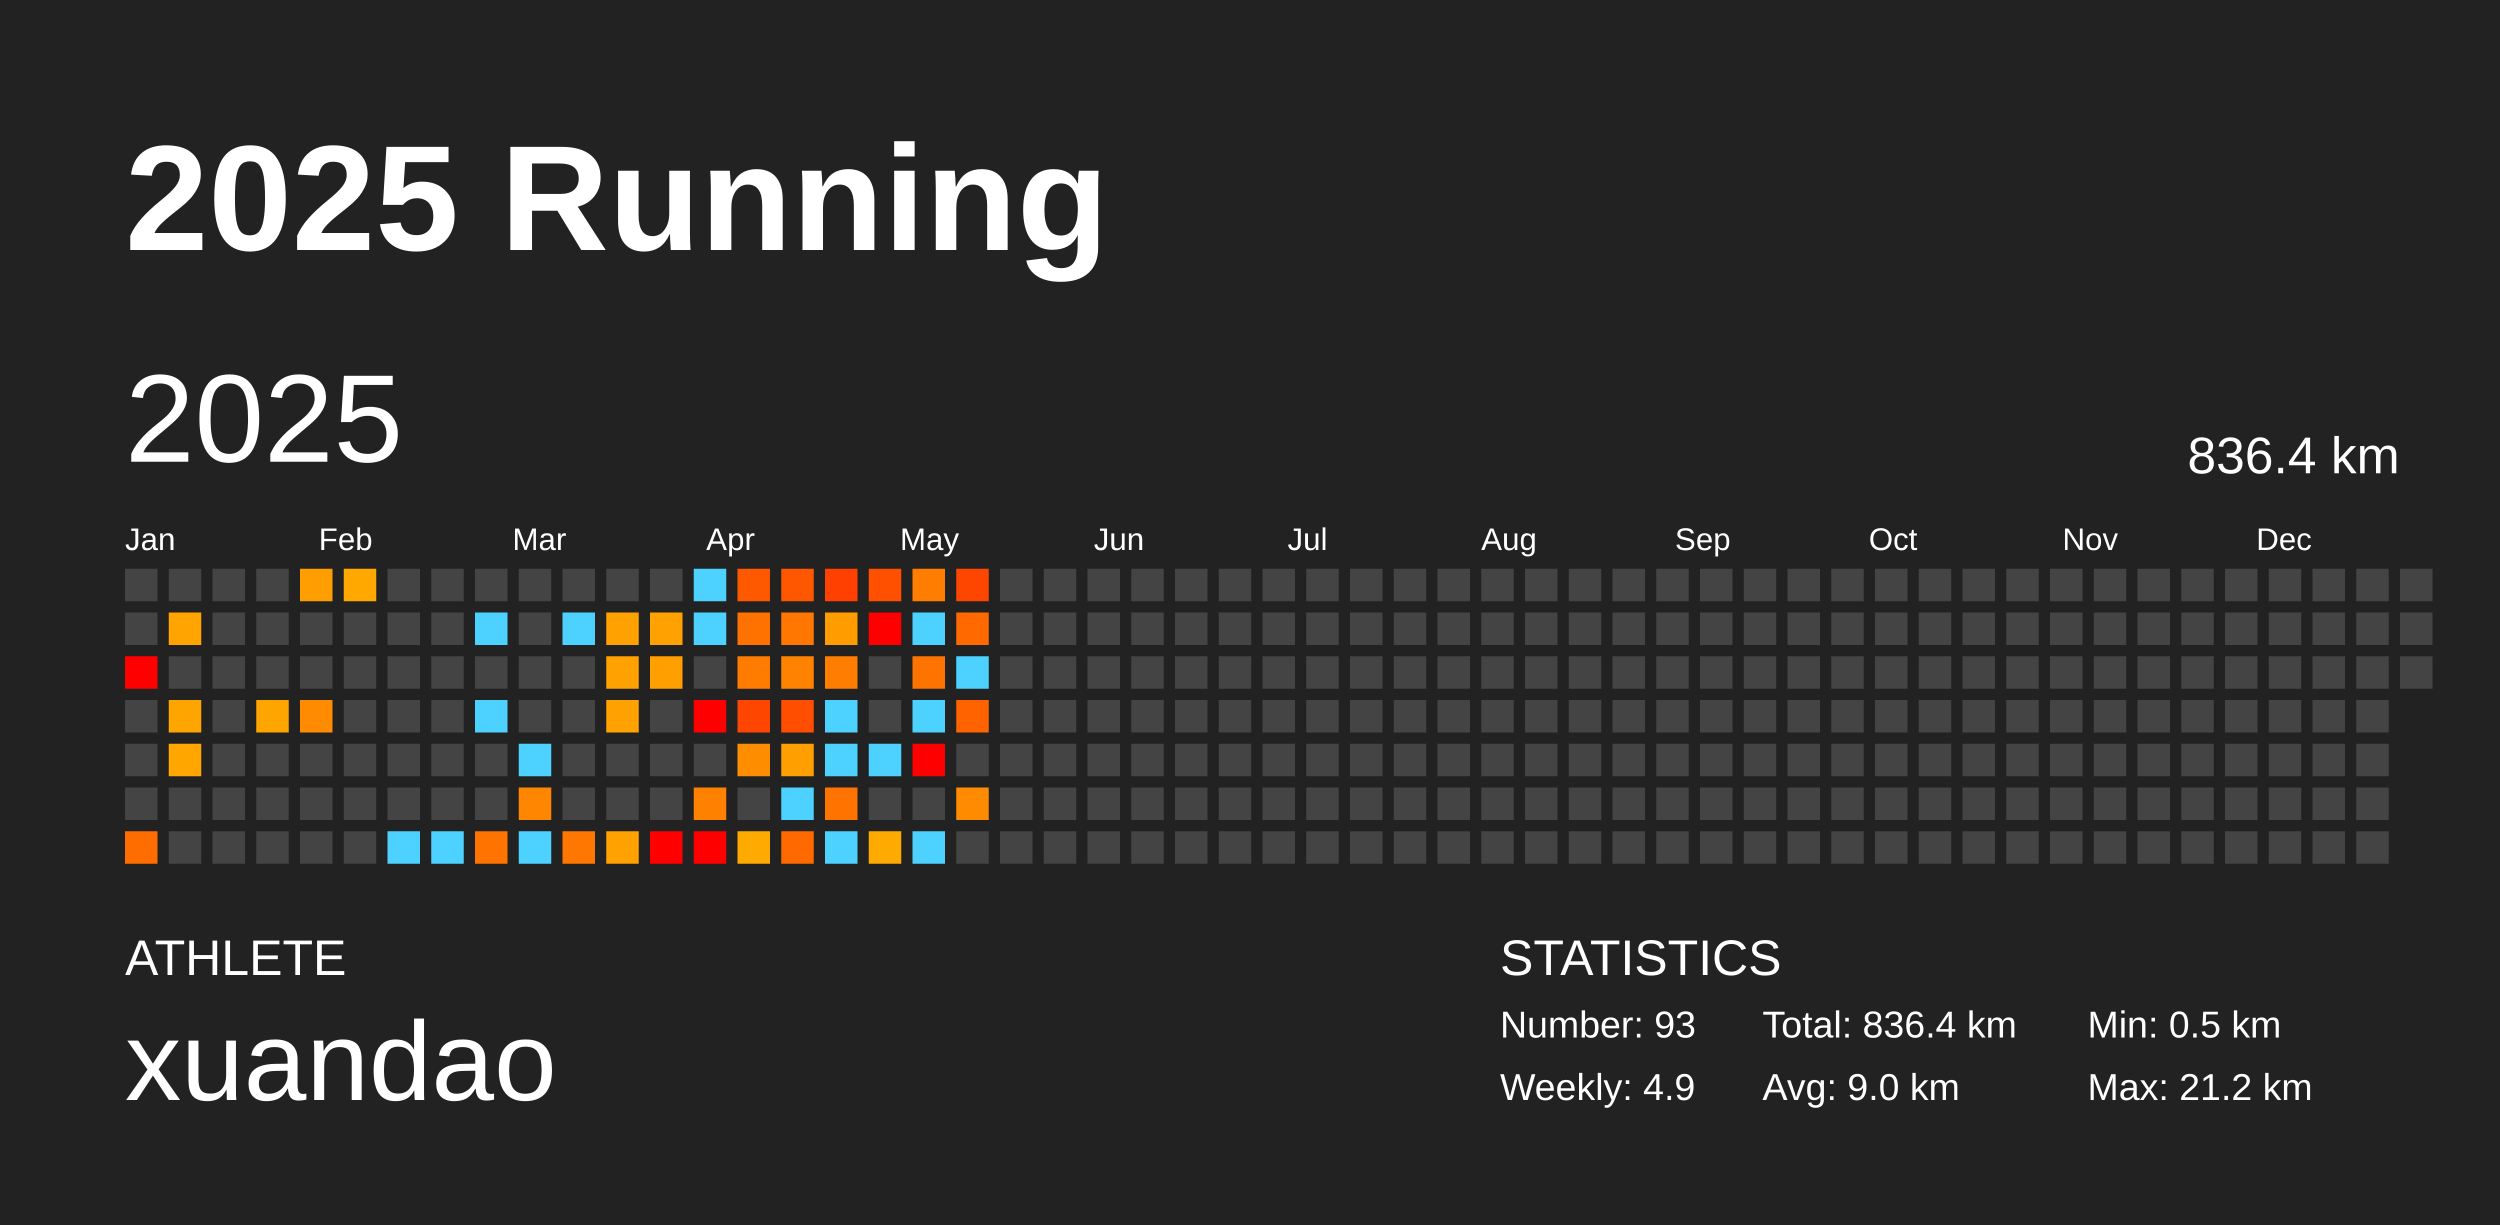
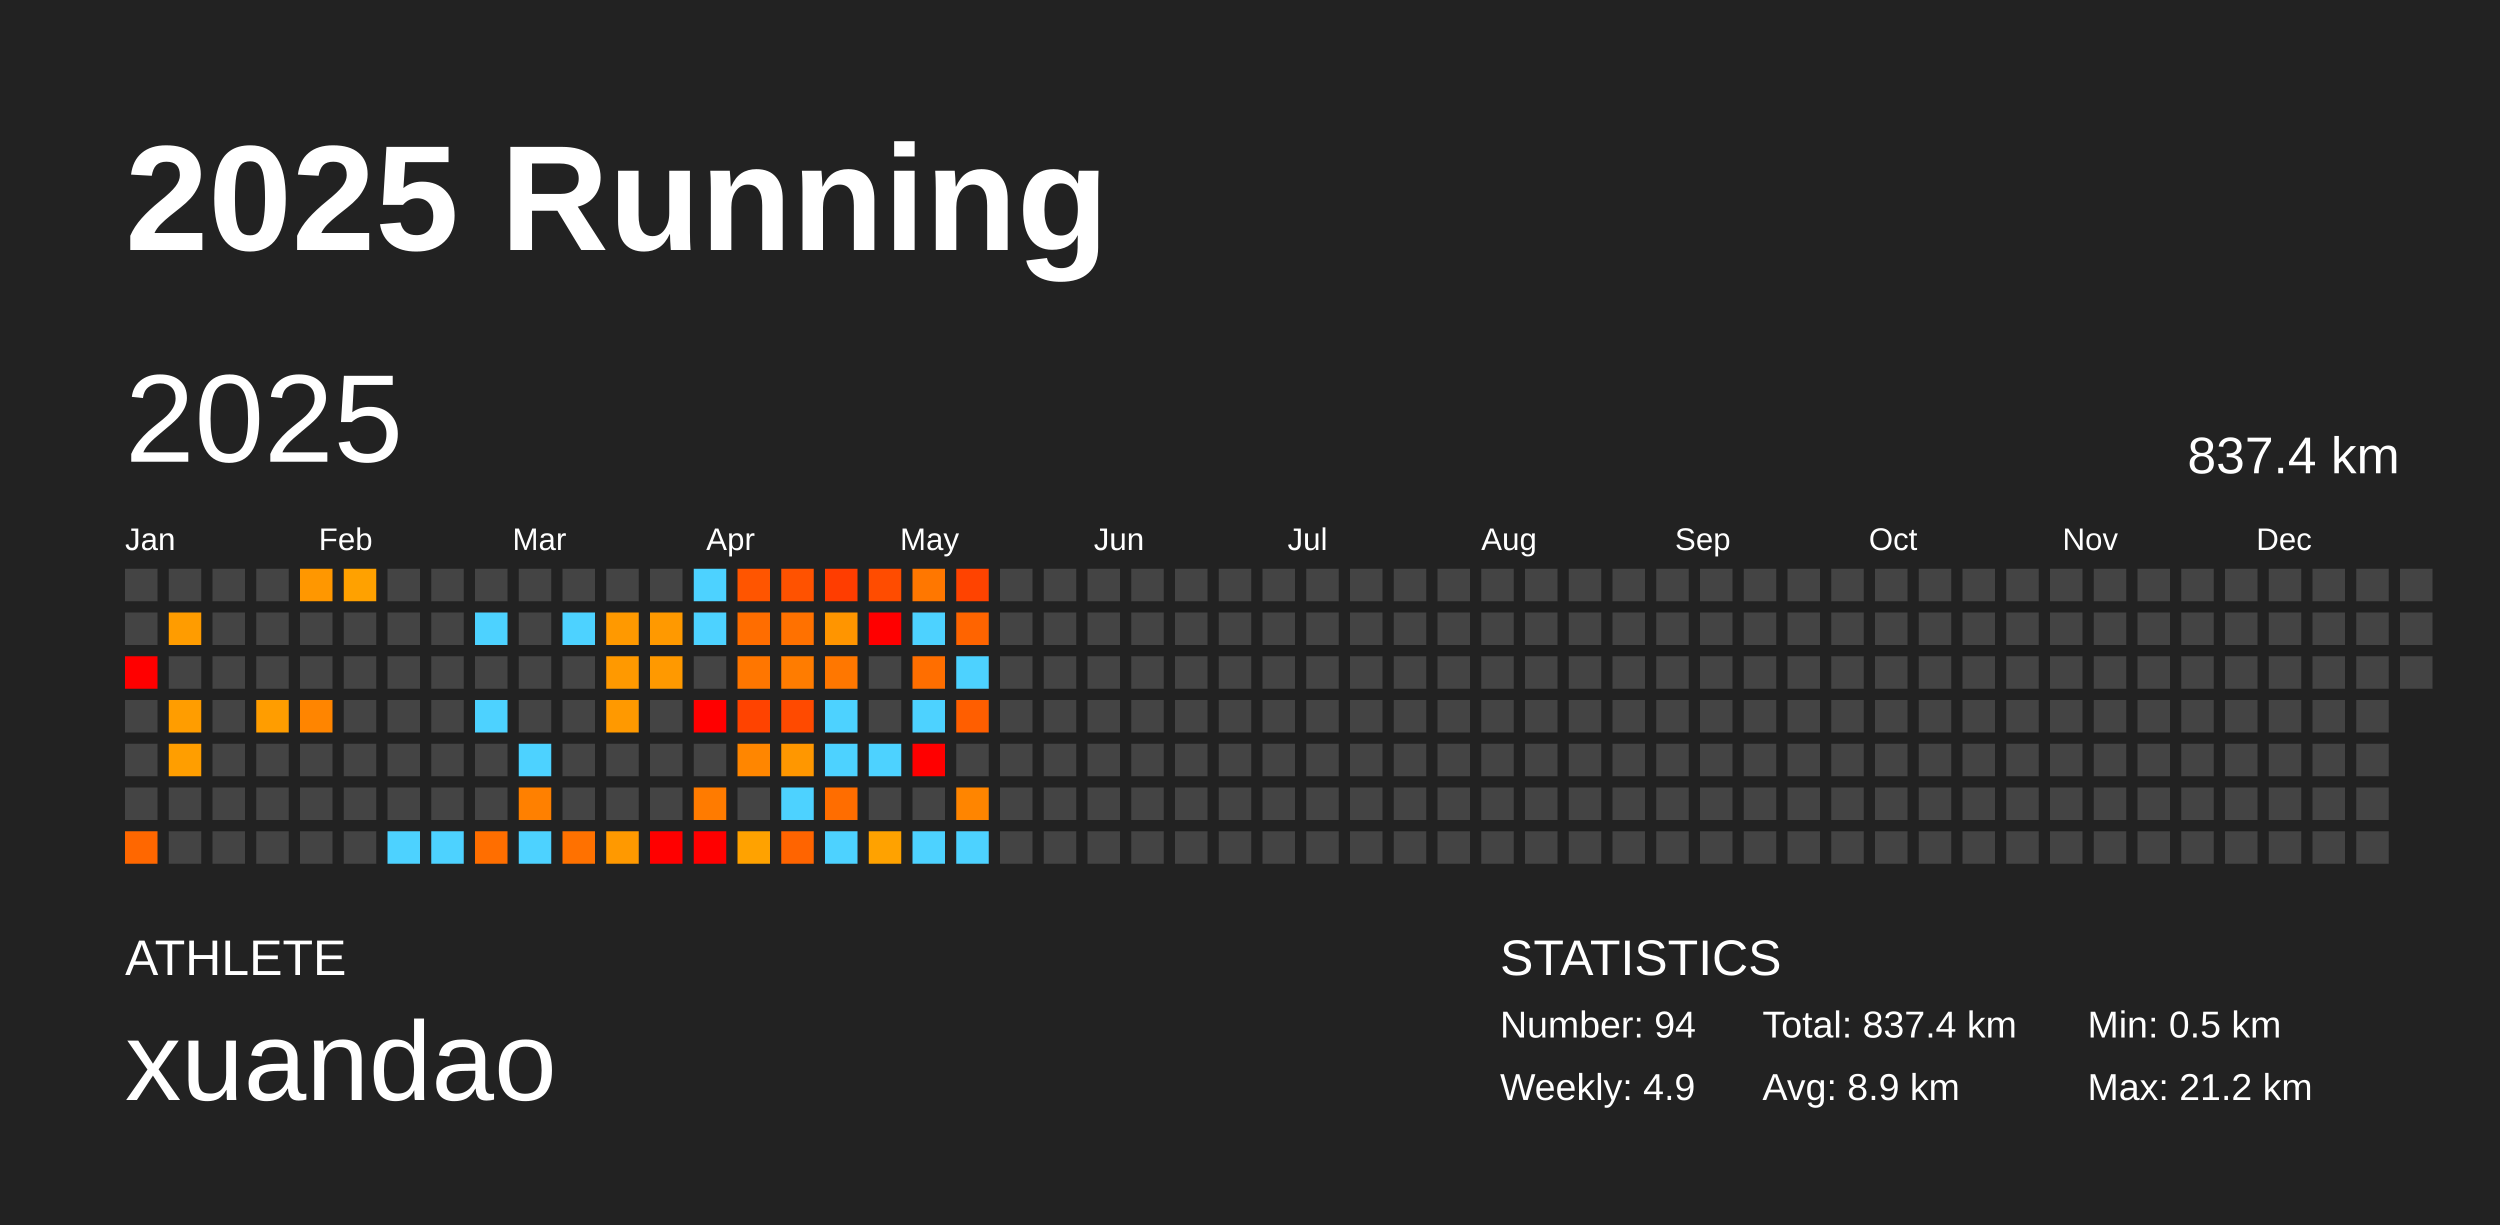
<svg xmlns="http://www.w3.org/2000/svg" baseProfile="full" height="98mm" version="1.1" viewBox="0,0,200,98" width="200mm">
  <defs />
  <rect fill="#222222" height="98" width="200" x="0" y="0" />
  <text fill="#FFFFFF" style="font-size:12px; font-family:Arial; font-weight:bold;" x="10" y="20">2025 Running</text>
  <text fill="#FFFFFF" style="font-size:4px; font-family:Arial" x="10" y="78">ATHLETE</text>
  <text fill="#FFFFFF" style="font-size:9px; font-family:Arial" x="10" y="88">xuandao</text>
  <text fill="#FFFFFF" style="font-size:4px; font-family:Arial" x="120" y="78">STATISTICS</text>
-   <text fill="#FFFFFF" style="font-size:3px; font-family:Arial" x="120" y="83">Number: 93</text>
+   <text fill="#FFFFFF" style="font-size:3px; font-family:Arial" x="120" y="83">Number: 94</text>
  <text fill="#FFFFFF" style="font-size:3px; font-family:Arial" x="120" y="88">Weekly: 4.9</text>
-   <text fill="#FFFFFF" style="font-size:3px; font-family:Arial" x="141" y="83">Total: 836.4 km</text>
-   <text fill="#FFFFFF" style="font-size:3px; font-family:Arial" x="141" y="88">Avg: 9.0 km</text>
+   <text fill="#FFFFFF" style="font-size:3px; font-family:Arial" x="141" y="83">Total: 837.4 km</text>
+   <text fill="#FFFFFF" style="font-size:3px; font-family:Arial" x="141" y="88">Avg: 8.9 km</text>
  <text fill="#FFFFFF" style="font-size:3px; font-family:Arial" x="167" y="83">Min: 0.5 km</text>
  <text fill="#FFFFFF" style="font-size:3px; font-family:Arial" x="167" y="88">Max: 21.2 km</text>
  <text dominant-baseline="hanging" fill="#FFFFFF" style="font-size:10.0px; font-family:Arial;" x="10" y="30">2025</text>
-   <text dominant-baseline="hanging" fill="#FFFFFF" style="font-size:4.125px; font-family:Arial;" x="175" y="35">836.4 km</text>
+   <text dominant-baseline="hanging" fill="#FFFFFF" style="font-size:4.125px; font-family:Arial;" x="175" y="35">837.4 km</text>
  <text fill="#FFFFFF" style="font-size:2.5px; font-family:Arial" x="10.0" y="44">Jan</text>
  <text fill="#FFFFFF" style="font-size:2.5px; font-family:Arial" x="25.5" y="44">Feb</text>
  <text fill="#FFFFFF" style="font-size:2.5px; font-family:Arial" x="41.0" y="44">Mar</text>
  <text fill="#FFFFFF" style="font-size:2.5px; font-family:Arial" x="56.5" y="44">Apr</text>
  <text fill="#FFFFFF" style="font-size:2.5px; font-family:Arial" x="72.0" y="44">May</text>
  <text fill="#FFFFFF" style="font-size:2.5px; font-family:Arial" x="87.5" y="44">Jun</text>
  <text fill="#FFFFFF" style="font-size:2.5px; font-family:Arial" x="103.0" y="44">Jul</text>
  <text fill="#FFFFFF" style="font-size:2.5px; font-family:Arial" x="118.5" y="44">Aug</text>
  <text fill="#FFFFFF" style="font-size:2.5px; font-family:Arial" x="134.0" y="44">Sep</text>
  <text fill="#FFFFFF" style="font-size:2.5px; font-family:Arial" x="149.5" y="44">Oct</text>
  <text fill="#FFFFFF" style="font-size:2.5px; font-family:Arial" x="165.0" y="44">Nov</text>
  <text fill="#FFFFFF" style="font-size:2.5px; font-family:Arial" x="180.5" y="44">Dec</text>
  <rect fill="#444444" height="2.6" width="2.6" x="10.0" y="45.5" />
  <rect fill="#444444" height="2.6" width="2.6" x="10.0" y="49.0" />
  <rect fill="red" height="2.6" width="2.6" x="10.0" y="52.5" />
  <rect fill="#444444" height="2.6" width="2.6" x="10.0" y="56.0" />
  <rect fill="#444444" height="2.6" width="2.6" x="10.0" y="59.5" />
  <rect fill="#444444" height="2.6" width="2.6" x="10.0" y="63.0" />
-   <rect fill="#ff6d00" height="2.6" width="2.6" x="10.0" y="66.5" />
+   <rect fill="#ff6700" height="2.6" width="2.6" x="10.0" y="66.5" />
  <rect fill="#444444" height="2.6" width="2.6" x="13.5" y="45.5" />
-   <rect fill="#ffa400" height="2.6" width="2.6" x="13.5" y="49.0" />
+   <rect fill="#ff9c00" height="2.6" width="2.6" x="13.5" y="49.0" />
  <rect fill="#444444" height="2.6" width="2.6" x="13.5" y="52.5" />
-   <rect fill="#ffa500" height="2.6" width="2.6" x="13.5" y="56.0" />
-   <rect fill="#ffa600" height="2.6" width="2.6" x="13.5" y="59.5" />
+   <rect fill="#ff9d00" height="2.6" width="2.6" x="13.5" y="56.0" />
+   <rect fill="#ff9e00" height="2.6" width="2.6" x="13.5" y="59.5" />
  <rect fill="#444444" height="2.6" width="2.6" x="13.5" y="63.0" />
  <rect fill="#444444" height="2.6" width="2.6" x="13.5" y="66.5" />
  <rect fill="#444444" height="2.6" width="2.6" x="17.0" y="45.5" />
  <rect fill="#444444" height="2.6" width="2.6" x="17.0" y="49.0" />
  <rect fill="#444444" height="2.6" width="2.6" x="17.0" y="52.5" />
  <rect fill="#444444" height="2.6" width="2.6" x="17.0" y="56.0" />
  <rect fill="#444444" height="2.6" width="2.6" x="17.0" y="59.5" />
  <rect fill="#444444" height="2.6" width="2.6" x="17.0" y="63.0" />
  <rect fill="#444444" height="2.6" width="2.6" x="17.0" y="66.5" />
  <rect fill="#444444" height="2.6" width="2.6" x="20.5" y="45.5" />
  <rect fill="#444444" height="2.6" width="2.6" x="20.5" y="49.0" />
  <rect fill="#444444" height="2.6" width="2.6" x="20.5" y="52.5" />
-   <rect fill="#ffa500" height="2.6" width="2.6" x="20.5" y="56.0" />
+   <rect fill="#ff9d00" height="2.6" width="2.6" x="20.5" y="56.0" />
  <rect fill="#444444" height="2.6" width="2.6" x="20.5" y="59.5" />
  <rect fill="#444444" height="2.6" width="2.6" x="20.5" y="63.0" />
  <rect fill="#444444" height="2.6" width="2.6" x="20.5" y="66.5" />
-   <rect fill="#ff9e00" height="2.6" width="2.6" x="24.0" y="45.5" />
+   <rect fill="#ff9700" height="2.6" width="2.6" x="24.0" y="45.5" />
  <rect fill="#444444" height="2.6" width="2.6" x="24.0" y="49.0" />
  <rect fill="#444444" height="2.6" width="2.6" x="24.0" y="52.5" />
-   <rect fill="#ff8c00" height="2.6" width="2.6" x="24.0" y="56.0" />
+   <rect fill="#ff8500" height="2.6" width="2.6" x="24.0" y="56.0" />
  <rect fill="#444444" height="2.6" width="2.6" x="24.0" y="59.5" />
  <rect fill="#444444" height="2.6" width="2.6" x="24.0" y="63.0" />
  <rect fill="#444444" height="2.6" width="2.6" x="24.0" y="66.5" />
-   <rect fill="#ffa900" height="2.6" width="2.6" x="27.5" y="45.5" />
+   <rect fill="#ffa100" height="2.6" width="2.6" x="27.5" y="45.5" />
  <rect fill="#444444" height="2.6" width="2.6" x="27.5" y="49.0" />
  <rect fill="#444444" height="2.6" width="2.6" x="27.5" y="52.5" />
  <rect fill="#444444" height="2.6" width="2.6" x="27.5" y="56.0" />
  <rect fill="#444444" height="2.6" width="2.6" x="27.5" y="59.5" />
  <rect fill="#444444" height="2.6" width="2.6" x="27.5" y="63.0" />
  <rect fill="#444444" height="2.6" width="2.6" x="27.5" y="66.5" />
  <rect fill="#444444" height="2.6" width="2.6" x="31.0" y="45.5" />
  <rect fill="#444444" height="2.6" width="2.6" x="31.0" y="49.0" />
  <rect fill="#444444" height="2.6" width="2.6" x="31.0" y="52.5" />
  <rect fill="#444444" height="2.6" width="2.6" x="31.0" y="56.0" />
  <rect fill="#444444" height="2.6" width="2.6" x="31.0" y="59.5" />
  <rect fill="#444444" height="2.6" width="2.6" x="31.0" y="63.0" />
  <rect fill="#4dd2ff" height="2.6" width="2.6" x="31.0" y="66.5" />
  <rect fill="#444444" height="2.6" width="2.6" x="34.5" y="45.5" />
  <rect fill="#444444" height="2.6" width="2.6" x="34.5" y="49.0" />
  <rect fill="#444444" height="2.6" width="2.6" x="34.5" y="52.5" />
  <rect fill="#444444" height="2.6" width="2.6" x="34.5" y="56.0" />
  <rect fill="#444444" height="2.6" width="2.6" x="34.5" y="59.5" />
  <rect fill="#444444" height="2.6" width="2.6" x="34.5" y="63.0" />
  <rect fill="#4dd2ff" height="2.6" width="2.6" x="34.5" y="66.5" />
  <rect fill="#444444" height="2.6" width="2.6" x="38.0" y="45.5" />
  <rect fill="#4dd2ff" height="2.6" width="2.6" x="38.0" y="49.0" />
  <rect fill="#444444" height="2.6" width="2.6" x="38.0" y="52.5" />
  <rect fill="#4dd2ff" height="2.6" width="2.6" x="38.0" y="56.0" />
  <rect fill="#444444" height="2.6" width="2.6" x="38.0" y="59.5" />
  <rect fill="#444444" height="2.6" width="2.6" x="38.0" y="63.0" />
-   <rect fill="#ff7400" height="2.6" width="2.6" x="38.0" y="66.5" />
+   <rect fill="#ff6e00" height="2.6" width="2.6" x="38.0" y="66.5" />
  <rect fill="#444444" height="2.6" width="2.6" x="41.5" y="45.5" />
  <rect fill="#444444" height="2.6" width="2.6" x="41.5" y="49.0" />
  <rect fill="#444444" height="2.6" width="2.6" x="41.5" y="52.5" />
  <rect fill="#444444" height="2.6" width="2.6" x="41.5" y="56.0" />
  <rect fill="#4dd2ff" height="2.6" width="2.6" x="41.5" y="59.5" />
-   <rect fill="#ff8600" height="2.6" width="2.6" x="41.5" y="63.0" />
+   <rect fill="#ff8000" height="2.6" width="2.6" x="41.5" y="63.0" />
  <rect fill="#4dd2ff" height="2.6" width="2.6" x="41.5" y="66.5" />
  <rect fill="#444444" height="2.6" width="2.6" x="45.0" y="45.5" />
  <rect fill="#4dd2ff" height="2.6" width="2.6" x="45.0" y="49.0" />
  <rect fill="#444444" height="2.6" width="2.6" x="45.0" y="52.5" />
  <rect fill="#444444" height="2.6" width="2.6" x="45.0" y="56.0" />
  <rect fill="#444444" height="2.6" width="2.6" x="45.0" y="59.5" />
  <rect fill="#444444" height="2.6" width="2.6" x="45.0" y="63.0" />
-   <rect fill="#ff7600" height="2.6" width="2.6" x="45.0" y="66.5" />
+   <rect fill="#ff7100" height="2.6" width="2.6" x="45.0" y="66.5" />
  <rect fill="#444444" height="2.6" width="2.6" x="48.5" y="45.5" />
-   <rect fill="#ffa100" height="2.6" width="2.6" x="48.5" y="49.0" />
-   <rect fill="#ffa100" height="2.6" width="2.6" x="48.5" y="52.5" />
-   <rect fill="#ffa100" height="2.6" width="2.6" x="48.5" y="56.0" />
+   <rect fill="#ff9900" height="2.6" width="2.6" x="48.5" y="49.0" />
+   <rect fill="#ff9900" height="2.6" width="2.6" x="48.5" y="52.5" />
+   <rect fill="#ff9900" height="2.6" width="2.6" x="48.5" y="56.0" />
  <rect fill="#444444" height="2.6" width="2.6" x="48.5" y="59.5" />
  <rect fill="#444444" height="2.6" width="2.6" x="48.5" y="63.0" />
-   <rect fill="#ffa100" height="2.6" width="2.6" x="48.5" y="66.5" />
+   <rect fill="#ff9900" height="2.6" width="2.6" x="48.5" y="66.5" />
  <rect fill="#444444" height="2.6" width="2.6" x="52.0" y="45.5" />
-   <rect fill="#ffa100" height="2.6" width="2.6" x="52.0" y="49.0" />
-   <rect fill="#ffa000" height="2.6" width="2.6" x="52.0" y="52.5" />
+   <rect fill="#ff9900" height="2.6" width="2.6" x="52.0" y="49.0" />
+   <rect fill="#ff9900" height="2.6" width="2.6" x="52.0" y="52.5" />
  <rect fill="#444444" height="2.6" width="2.6" x="52.0" y="56.0" />
  <rect fill="#444444" height="2.6" width="2.6" x="52.0" y="59.5" />
  <rect fill="#444444" height="2.6" width="2.6" x="52.0" y="63.0" />
  <rect fill="red" height="2.6" width="2.6" x="52.0" y="66.5" />
  <rect fill="#4dd2ff" height="2.6" width="2.6" x="55.5" y="45.5" />
  <rect fill="#4dd2ff" height="2.6" width="2.6" x="55.5" y="49.0" />
  <rect fill="#444444" height="2.6" width="2.6" x="55.5" y="52.5" />
  <rect fill="red" height="2.6" width="2.6" x="55.5" y="56.0" />
  <rect fill="#444444" height="2.6" width="2.6" x="55.5" y="59.5" />
-   <rect fill="#ff8100" height="2.6" width="2.6" x="55.5" y="63.0" />
+   <rect fill="#ff7b00" height="2.6" width="2.6" x="55.5" y="63.0" />
  <rect fill="red" height="2.6" width="2.6" x="55.5" y="66.5" />
-   <rect fill="#ff5900" height="2.6" width="2.6" x="59.0" y="45.5" />
-   <rect fill="#ff7200" height="2.6" width="2.6" x="59.0" y="49.0" />
-   <rect fill="#ff7c00" height="2.6" width="2.6" x="59.0" y="52.5" />
-   <rect fill="#ff4600" height="2.6" width="2.6" x="59.0" y="56.0" />
-   <rect fill="#ff8d00" height="2.6" width="2.6" x="59.0" y="59.5" />
+   <rect fill="#ff5500" height="2.6" width="2.6" x="59.0" y="45.5" />
+   <rect fill="#ff6d00" height="2.6" width="2.6" x="59.0" y="49.0" />
+   <rect fill="#ff7600" height="2.6" width="2.6" x="59.0" y="52.5" />
+   <rect fill="#ff4300" height="2.6" width="2.6" x="59.0" y="56.0" />
+   <rect fill="#ff8600" height="2.6" width="2.6" x="59.0" y="59.5" />
  <rect fill="#444444" height="2.6" width="2.6" x="59.0" y="63.0" />
-   <rect fill="#ffaa00" height="2.6" width="2.6" x="59.0" y="66.5" />
-   <rect fill="#ff5600" height="2.6" width="2.6" x="62.5" y="45.5" />
-   <rect fill="#ff7700" height="2.6" width="2.6" x="62.5" y="49.0" />
-   <rect fill="#ff8300" height="2.6" width="2.6" x="62.5" y="52.5" />
-   <rect fill="#ff4e00" height="2.6" width="2.6" x="62.5" y="56.0" />
-   <rect fill="#ff9f00" height="2.6" width="2.6" x="62.5" y="59.5" />
+   <rect fill="#ffa200" height="2.6" width="2.6" x="59.0" y="66.5" />
+   <rect fill="#ff5200" height="2.6" width="2.6" x="62.5" y="45.5" />
+   <rect fill="#ff7100" height="2.6" width="2.6" x="62.5" y="49.0" />
+   <rect fill="#ff7c00" height="2.6" width="2.6" x="62.5" y="52.5" />
+   <rect fill="#ff4a00" height="2.6" width="2.6" x="62.5" y="56.0" />
+   <rect fill="#ff9700" height="2.6" width="2.6" x="62.5" y="59.5" />
  <rect fill="#4dd2ff" height="2.6" width="2.6" x="62.5" y="63.0" />
-   <rect fill="#ff6900" height="2.6" width="2.6" x="62.5" y="66.5" />
-   <rect fill="#ff4000" height="2.6" width="2.6" x="66.0" y="45.5" />
-   <rect fill="#ff9d00" height="2.6" width="2.6" x="66.0" y="49.0" />
-   <rect fill="#ff7d00" height="2.6" width="2.6" x="66.0" y="52.5" />
+   <rect fill="#ff6400" height="2.6" width="2.6" x="62.5" y="66.5" />
+   <rect fill="#ff3d00" height="2.6" width="2.6" x="66.0" y="45.5" />
+   <rect fill="#ff9500" height="2.6" width="2.6" x="66.0" y="49.0" />
+   <rect fill="#ff7700" height="2.6" width="2.6" x="66.0" y="52.5" />
  <rect fill="#4dd2ff" height="2.6" width="2.6" x="66.0" y="56.0" />
  <rect fill="#4dd2ff" height="2.6" width="2.6" x="66.0" y="59.5" />
-   <rect fill="#ff7300" height="2.6" width="2.6" x="66.0" y="63.0" />
+   <rect fill="#ff6d00" height="2.6" width="2.6" x="66.0" y="63.0" />
  <rect fill="#4dd2ff" height="2.6" width="2.6" x="66.0" y="66.5" />
-   <rect fill="#ff5000" height="2.6" width="2.6" x="69.5" y="45.5" />
+   <rect fill="#ff4c00" height="2.6" width="2.6" x="69.5" y="45.5" />
  <rect fill="red" height="2.6" width="2.6" x="69.5" y="49.0" />
  <rect fill="#444444" height="2.6" width="2.6" x="69.5" y="52.5" />
  <rect fill="#444444" height="2.6" width="2.6" x="69.5" y="56.0" />
  <rect fill="#4dd2ff" height="2.6" width="2.6" x="69.5" y="59.5" />
  <rect fill="#444444" height="2.6" width="2.6" x="69.5" y="63.0" />
-   <rect fill="#ffaa00" height="2.6" width="2.6" x="69.5" y="66.5" />
-   <rect fill="#ff7d00" height="2.6" width="2.6" x="73.0" y="45.5" />
+   <rect fill="#ffa200" height="2.6" width="2.6" x="69.5" y="66.5" />
+   <rect fill="#ff7700" height="2.6" width="2.6" x="73.0" y="45.5" />
  <rect fill="#4dd2ff" height="2.6" width="2.6" x="73.0" y="49.0" />
-   <rect fill="#ff7300" height="2.6" width="2.6" x="73.0" y="52.5" />
+   <rect fill="#ff6e00" height="2.6" width="2.6" x="73.0" y="52.5" />
  <rect fill="#4dd2ff" height="2.6" width="2.6" x="73.0" y="56.0" />
  <rect fill="red" height="2.6" width="2.6" x="73.0" y="59.5" />
  <rect fill="#444444" height="2.6" width="2.6" x="73.0" y="63.0" />
  <rect fill="#4dd2ff" height="2.6" width="2.6" x="73.0" y="66.5" />
-   <rect fill="#ff4600" height="2.6" width="2.6" x="76.5" y="45.5" />
-   <rect fill="#ff6900" height="2.6" width="2.6" x="76.5" y="49.0" />
+   <rect fill="#ff4300" height="2.6" width="2.6" x="76.5" y="45.5" />
+   <rect fill="#ff6400" height="2.6" width="2.6" x="76.5" y="49.0" />
  <rect fill="#4dd2ff" height="2.6" width="2.6" x="76.5" y="52.5" />
-   <rect fill="#ff6300" height="2.6" width="2.6" x="76.5" y="56.0" />
+   <rect fill="#ff5e00" height="2.6" width="2.6" x="76.5" y="56.0" />
  <rect fill="#444444" height="2.6" width="2.6" x="76.5" y="59.5" />
-   <rect fill="#ff8c00" height="2.6" width="2.6" x="76.5" y="63.0" />
-   <rect fill="#444444" height="2.6" width="2.6" x="76.5" y="66.5" />
+   <rect fill="#ff8500" height="2.6" width="2.6" x="76.5" y="63.0" />
+   <rect fill="#4dd2ff" height="2.6" width="2.6" x="76.5" y="66.5" />
  <rect fill="#444444" height="2.6" width="2.6" x="80.0" y="45.5" />
  <rect fill="#444444" height="2.6" width="2.6" x="80.0" y="49.0" />
  <rect fill="#444444" height="2.6" width="2.6" x="80.0" y="52.5" />
  <rect fill="#444444" height="2.6" width="2.6" x="80.0" y="56.0" />
  <rect fill="#444444" height="2.6" width="2.6" x="80.0" y="59.5" />
  <rect fill="#444444" height="2.6" width="2.6" x="80.0" y="63.0" />
  <rect fill="#444444" height="2.6" width="2.6" x="80.0" y="66.5" />
  <rect fill="#444444" height="2.6" width="2.6" x="83.5" y="45.5" />
  <rect fill="#444444" height="2.6" width="2.6" x="83.5" y="49.0" />
  <rect fill="#444444" height="2.6" width="2.6" x="83.5" y="52.5" />
  <rect fill="#444444" height="2.6" width="2.6" x="83.5" y="56.0" />
  <rect fill="#444444" height="2.6" width="2.6" x="83.5" y="59.5" />
  <rect fill="#444444" height="2.6" width="2.6" x="83.5" y="63.0" />
  <rect fill="#444444" height="2.6" width="2.6" x="83.5" y="66.5" />
  <rect fill="#444444" height="2.6" width="2.6" x="87.0" y="45.5" />
  <rect fill="#444444" height="2.6" width="2.6" x="87.0" y="49.0" />
  <rect fill="#444444" height="2.6" width="2.6" x="87.0" y="52.5" />
  <rect fill="#444444" height="2.6" width="2.6" x="87.0" y="56.0" />
  <rect fill="#444444" height="2.6" width="2.6" x="87.0" y="59.5" />
  <rect fill="#444444" height="2.6" width="2.6" x="87.0" y="63.0" />
  <rect fill="#444444" height="2.6" width="2.6" x="87.0" y="66.5" />
  <rect fill="#444444" height="2.6" width="2.6" x="90.5" y="45.5" />
  <rect fill="#444444" height="2.6" width="2.6" x="90.5" y="49.0" />
  <rect fill="#444444" height="2.6" width="2.6" x="90.5" y="52.5" />
  <rect fill="#444444" height="2.6" width="2.6" x="90.5" y="56.0" />
  <rect fill="#444444" height="2.6" width="2.6" x="90.5" y="59.5" />
  <rect fill="#444444" height="2.6" width="2.6" x="90.5" y="63.0" />
  <rect fill="#444444" height="2.6" width="2.6" x="90.5" y="66.5" />
  <rect fill="#444444" height="2.6" width="2.6" x="94.0" y="45.5" />
  <rect fill="#444444" height="2.6" width="2.6" x="94.0" y="49.0" />
  <rect fill="#444444" height="2.6" width="2.6" x="94.0" y="52.5" />
  <rect fill="#444444" height="2.6" width="2.6" x="94.0" y="56.0" />
  <rect fill="#444444" height="2.6" width="2.6" x="94.0" y="59.5" />
  <rect fill="#444444" height="2.6" width="2.6" x="94.0" y="63.0" />
  <rect fill="#444444" height="2.6" width="2.6" x="94.0" y="66.5" />
  <rect fill="#444444" height="2.6" width="2.6" x="97.5" y="45.5" />
  <rect fill="#444444" height="2.6" width="2.6" x="97.5" y="49.0" />
  <rect fill="#444444" height="2.6" width="2.6" x="97.5" y="52.5" />
  <rect fill="#444444" height="2.6" width="2.6" x="97.5" y="56.0" />
  <rect fill="#444444" height="2.6" width="2.6" x="97.5" y="59.5" />
  <rect fill="#444444" height="2.6" width="2.6" x="97.5" y="63.0" />
  <rect fill="#444444" height="2.6" width="2.6" x="97.5" y="66.5" />
  <rect fill="#444444" height="2.6" width="2.6" x="101.0" y="45.5" />
  <rect fill="#444444" height="2.6" width="2.6" x="101.0" y="49.0" />
  <rect fill="#444444" height="2.6" width="2.6" x="101.0" y="52.5" />
  <rect fill="#444444" height="2.6" width="2.6" x="101.0" y="56.0" />
  <rect fill="#444444" height="2.6" width="2.6" x="101.0" y="59.5" />
  <rect fill="#444444" height="2.6" width="2.6" x="101.0" y="63.0" />
  <rect fill="#444444" height="2.6" width="2.6" x="101.0" y="66.5" />
  <rect fill="#444444" height="2.6" width="2.6" x="104.5" y="45.5" />
  <rect fill="#444444" height="2.6" width="2.6" x="104.5" y="49.0" />
  <rect fill="#444444" height="2.6" width="2.6" x="104.5" y="52.5" />
  <rect fill="#444444" height="2.6" width="2.6" x="104.5" y="56.0" />
  <rect fill="#444444" height="2.6" width="2.6" x="104.5" y="59.5" />
  <rect fill="#444444" height="2.6" width="2.6" x="104.5" y="63.0" />
  <rect fill="#444444" height="2.6" width="2.6" x="104.5" y="66.5" />
  <rect fill="#444444" height="2.6" width="2.6" x="108.0" y="45.5" />
  <rect fill="#444444" height="2.6" width="2.6" x="108.0" y="49.0" />
  <rect fill="#444444" height="2.6" width="2.6" x="108.0" y="52.5" />
  <rect fill="#444444" height="2.6" width="2.6" x="108.0" y="56.0" />
  <rect fill="#444444" height="2.6" width="2.6" x="108.0" y="59.5" />
  <rect fill="#444444" height="2.6" width="2.6" x="108.0" y="63.0" />
  <rect fill="#444444" height="2.6" width="2.6" x="108.0" y="66.5" />
  <rect fill="#444444" height="2.6" width="2.6" x="111.5" y="45.5" />
  <rect fill="#444444" height="2.6" width="2.6" x="111.5" y="49.0" />
  <rect fill="#444444" height="2.6" width="2.6" x="111.5" y="52.5" />
  <rect fill="#444444" height="2.6" width="2.6" x="111.5" y="56.0" />
  <rect fill="#444444" height="2.6" width="2.6" x="111.5" y="59.5" />
  <rect fill="#444444" height="2.6" width="2.6" x="111.5" y="63.0" />
  <rect fill="#444444" height="2.6" width="2.6" x="111.5" y="66.5" />
  <rect fill="#444444" height="2.6" width="2.6" x="115.0" y="45.5" />
  <rect fill="#444444" height="2.6" width="2.6" x="115.0" y="49.0" />
  <rect fill="#444444" height="2.6" width="2.6" x="115.0" y="52.5" />
  <rect fill="#444444" height="2.6" width="2.6" x="115.0" y="56.0" />
  <rect fill="#444444" height="2.6" width="2.6" x="115.0" y="59.5" />
  <rect fill="#444444" height="2.6" width="2.6" x="115.0" y="63.0" />
  <rect fill="#444444" height="2.6" width="2.6" x="115.0" y="66.5" />
  <rect fill="#444444" height="2.6" width="2.6" x="118.5" y="45.5" />
  <rect fill="#444444" height="2.6" width="2.6" x="118.5" y="49.0" />
  <rect fill="#444444" height="2.6" width="2.6" x="118.5" y="52.5" />
  <rect fill="#444444" height="2.6" width="2.6" x="118.5" y="56.0" />
  <rect fill="#444444" height="2.6" width="2.6" x="118.5" y="59.5" />
  <rect fill="#444444" height="2.6" width="2.6" x="118.5" y="63.0" />
  <rect fill="#444444" height="2.6" width="2.6" x="118.5" y="66.5" />
  <rect fill="#444444" height="2.6" width="2.6" x="122.0" y="45.5" />
  <rect fill="#444444" height="2.6" width="2.6" x="122.0" y="49.0" />
  <rect fill="#444444" height="2.6" width="2.6" x="122.0" y="52.5" />
  <rect fill="#444444" height="2.6" width="2.6" x="122.0" y="56.0" />
  <rect fill="#444444" height="2.6" width="2.6" x="122.0" y="59.5" />
  <rect fill="#444444" height="2.6" width="2.6" x="122.0" y="63.0" />
  <rect fill="#444444" height="2.6" width="2.6" x="122.0" y="66.5" />
  <rect fill="#444444" height="2.6" width="2.6" x="125.5" y="45.5" />
  <rect fill="#444444" height="2.6" width="2.6" x="125.5" y="49.0" />
  <rect fill="#444444" height="2.6" width="2.6" x="125.5" y="52.5" />
  <rect fill="#444444" height="2.6" width="2.6" x="125.5" y="56.0" />
  <rect fill="#444444" height="2.6" width="2.6" x="125.5" y="59.5" />
  <rect fill="#444444" height="2.6" width="2.6" x="125.5" y="63.0" />
  <rect fill="#444444" height="2.6" width="2.6" x="125.5" y="66.5" />
  <rect fill="#444444" height="2.6" width="2.6" x="129.0" y="45.5" />
  <rect fill="#444444" height="2.6" width="2.6" x="129.0" y="49.0" />
  <rect fill="#444444" height="2.6" width="2.6" x="129.0" y="52.5" />
  <rect fill="#444444" height="2.6" width="2.6" x="129.0" y="56.0" />
  <rect fill="#444444" height="2.6" width="2.6" x="129.0" y="59.5" />
  <rect fill="#444444" height="2.6" width="2.6" x="129.0" y="63.0" />
  <rect fill="#444444" height="2.6" width="2.6" x="129.0" y="66.5" />
  <rect fill="#444444" height="2.6" width="2.6" x="132.5" y="45.5" />
  <rect fill="#444444" height="2.6" width="2.6" x="132.5" y="49.0" />
  <rect fill="#444444" height="2.6" width="2.6" x="132.5" y="52.5" />
  <rect fill="#444444" height="2.6" width="2.6" x="132.5" y="56.0" />
  <rect fill="#444444" height="2.6" width="2.6" x="132.5" y="59.5" />
  <rect fill="#444444" height="2.6" width="2.6" x="132.5" y="63.0" />
  <rect fill="#444444" height="2.6" width="2.6" x="132.5" y="66.5" />
  <rect fill="#444444" height="2.6" width="2.6" x="136.0" y="45.5" />
  <rect fill="#444444" height="2.6" width="2.6" x="136.0" y="49.0" />
  <rect fill="#444444" height="2.6" width="2.6" x="136.0" y="52.5" />
  <rect fill="#444444" height="2.6" width="2.6" x="136.0" y="56.0" />
  <rect fill="#444444" height="2.6" width="2.6" x="136.0" y="59.5" />
  <rect fill="#444444" height="2.6" width="2.6" x="136.0" y="63.0" />
  <rect fill="#444444" height="2.6" width="2.6" x="136.0" y="66.5" />
  <rect fill="#444444" height="2.6" width="2.6" x="139.5" y="45.5" />
  <rect fill="#444444" height="2.6" width="2.6" x="139.5" y="49.0" />
  <rect fill="#444444" height="2.6" width="2.6" x="139.5" y="52.5" />
  <rect fill="#444444" height="2.6" width="2.6" x="139.5" y="56.0" />
  <rect fill="#444444" height="2.6" width="2.6" x="139.5" y="59.5" />
  <rect fill="#444444" height="2.6" width="2.6" x="139.5" y="63.0" />
  <rect fill="#444444" height="2.6" width="2.6" x="139.5" y="66.5" />
  <rect fill="#444444" height="2.6" width="2.6" x="143.0" y="45.5" />
  <rect fill="#444444" height="2.6" width="2.6" x="143.0" y="49.0" />
  <rect fill="#444444" height="2.6" width="2.6" x="143.0" y="52.5" />
  <rect fill="#444444" height="2.6" width="2.6" x="143.0" y="56.0" />
  <rect fill="#444444" height="2.6" width="2.6" x="143.0" y="59.5" />
  <rect fill="#444444" height="2.6" width="2.6" x="143.0" y="63.0" />
  <rect fill="#444444" height="2.6" width="2.6" x="143.0" y="66.5" />
  <rect fill="#444444" height="2.6" width="2.6" x="146.5" y="45.5" />
  <rect fill="#444444" height="2.6" width="2.6" x="146.5" y="49.0" />
  <rect fill="#444444" height="2.6" width="2.6" x="146.5" y="52.5" />
  <rect fill="#444444" height="2.6" width="2.6" x="146.5" y="56.0" />
  <rect fill="#444444" height="2.6" width="2.6" x="146.5" y="59.5" />
  <rect fill="#444444" height="2.6" width="2.6" x="146.5" y="63.0" />
  <rect fill="#444444" height="2.6" width="2.6" x="146.5" y="66.5" />
  <rect fill="#444444" height="2.6" width="2.6" x="150.0" y="45.5" />
  <rect fill="#444444" height="2.6" width="2.6" x="150.0" y="49.0" />
  <rect fill="#444444" height="2.6" width="2.6" x="150.0" y="52.5" />
  <rect fill="#444444" height="2.6" width="2.6" x="150.0" y="56.0" />
  <rect fill="#444444" height="2.6" width="2.6" x="150.0" y="59.5" />
  <rect fill="#444444" height="2.6" width="2.6" x="150.0" y="63.0" />
  <rect fill="#444444" height="2.6" width="2.6" x="150.0" y="66.5" />
  <rect fill="#444444" height="2.6" width="2.6" x="153.5" y="45.5" />
  <rect fill="#444444" height="2.6" width="2.6" x="153.5" y="49.0" />
  <rect fill="#444444" height="2.6" width="2.6" x="153.5" y="52.5" />
  <rect fill="#444444" height="2.6" width="2.6" x="153.5" y="56.0" />
  <rect fill="#444444" height="2.6" width="2.6" x="153.5" y="59.5" />
  <rect fill="#444444" height="2.6" width="2.6" x="153.5" y="63.0" />
  <rect fill="#444444" height="2.6" width="2.6" x="153.5" y="66.5" />
  <rect fill="#444444" height="2.6" width="2.6" x="157.0" y="45.5" />
  <rect fill="#444444" height="2.6" width="2.6" x="157.0" y="49.0" />
  <rect fill="#444444" height="2.6" width="2.6" x="157.0" y="52.5" />
  <rect fill="#444444" height="2.6" width="2.6" x="157.0" y="56.0" />
  <rect fill="#444444" height="2.6" width="2.6" x="157.0" y="59.5" />
  <rect fill="#444444" height="2.6" width="2.6" x="157.0" y="63.0" />
  <rect fill="#444444" height="2.6" width="2.6" x="157.0" y="66.5" />
  <rect fill="#444444" height="2.6" width="2.6" x="160.5" y="45.5" />
  <rect fill="#444444" height="2.6" width="2.6" x="160.5" y="49.0" />
  <rect fill="#444444" height="2.6" width="2.6" x="160.5" y="52.5" />
  <rect fill="#444444" height="2.6" width="2.6" x="160.5" y="56.0" />
  <rect fill="#444444" height="2.6" width="2.6" x="160.5" y="59.5" />
  <rect fill="#444444" height="2.6" width="2.6" x="160.5" y="63.0" />
  <rect fill="#444444" height="2.6" width="2.6" x="160.5" y="66.5" />
  <rect fill="#444444" height="2.6" width="2.6" x="164.0" y="45.5" />
  <rect fill="#444444" height="2.6" width="2.6" x="164.0" y="49.0" />
  <rect fill="#444444" height="2.6" width="2.6" x="164.0" y="52.5" />
  <rect fill="#444444" height="2.6" width="2.6" x="164.0" y="56.0" />
  <rect fill="#444444" height="2.6" width="2.6" x="164.0" y="59.5" />
  <rect fill="#444444" height="2.6" width="2.6" x="164.0" y="63.0" />
  <rect fill="#444444" height="2.6" width="2.6" x="164.0" y="66.5" />
  <rect fill="#444444" height="2.6" width="2.6" x="167.5" y="45.5" />
  <rect fill="#444444" height="2.6" width="2.6" x="167.5" y="49.0" />
  <rect fill="#444444" height="2.6" width="2.6" x="167.5" y="52.5" />
  <rect fill="#444444" height="2.6" width="2.6" x="167.5" y="56.0" />
  <rect fill="#444444" height="2.6" width="2.6" x="167.5" y="59.5" />
  <rect fill="#444444" height="2.6" width="2.6" x="167.5" y="63.0" />
  <rect fill="#444444" height="2.6" width="2.6" x="167.5" y="66.5" />
  <rect fill="#444444" height="2.6" width="2.6" x="171.0" y="45.5" />
  <rect fill="#444444" height="2.6" width="2.6" x="171.0" y="49.0" />
  <rect fill="#444444" height="2.6" width="2.6" x="171.0" y="52.5" />
  <rect fill="#444444" height="2.6" width="2.6" x="171.0" y="56.0" />
  <rect fill="#444444" height="2.6" width="2.6" x="171.0" y="59.5" />
  <rect fill="#444444" height="2.6" width="2.6" x="171.0" y="63.0" />
  <rect fill="#444444" height="2.6" width="2.6" x="171.0" y="66.5" />
  <rect fill="#444444" height="2.6" width="2.6" x="174.5" y="45.5" />
  <rect fill="#444444" height="2.6" width="2.6" x="174.5" y="49.0" />
  <rect fill="#444444" height="2.6" width="2.6" x="174.5" y="52.5" />
  <rect fill="#444444" height="2.6" width="2.6" x="174.5" y="56.0" />
  <rect fill="#444444" height="2.6" width="2.6" x="174.5" y="59.5" />
  <rect fill="#444444" height="2.6" width="2.6" x="174.5" y="63.0" />
  <rect fill="#444444" height="2.6" width="2.6" x="174.5" y="66.5" />
  <rect fill="#444444" height="2.6" width="2.6" x="178.0" y="45.5" />
  <rect fill="#444444" height="2.6" width="2.6" x="178.0" y="49.0" />
  <rect fill="#444444" height="2.6" width="2.6" x="178.0" y="52.5" />
  <rect fill="#444444" height="2.6" width="2.6" x="178.0" y="56.0" />
  <rect fill="#444444" height="2.6" width="2.6" x="178.0" y="59.5" />
  <rect fill="#444444" height="2.6" width="2.6" x="178.0" y="63.0" />
  <rect fill="#444444" height="2.6" width="2.6" x="178.0" y="66.5" />
  <rect fill="#444444" height="2.6" width="2.6" x="181.5" y="45.5" />
  <rect fill="#444444" height="2.6" width="2.6" x="181.5" y="49.0" />
  <rect fill="#444444" height="2.6" width="2.6" x="181.5" y="52.5" />
  <rect fill="#444444" height="2.6" width="2.6" x="181.5" y="56.0" />
  <rect fill="#444444" height="2.6" width="2.6" x="181.5" y="59.5" />
  <rect fill="#444444" height="2.6" width="2.6" x="181.5" y="63.0" />
  <rect fill="#444444" height="2.6" width="2.6" x="181.5" y="66.5" />
  <rect fill="#444444" height="2.6" width="2.6" x="185.0" y="45.5" />
  <rect fill="#444444" height="2.6" width="2.6" x="185.0" y="49.0" />
  <rect fill="#444444" height="2.6" width="2.6" x="185.0" y="52.5" />
  <rect fill="#444444" height="2.6" width="2.6" x="185.0" y="56.0" />
  <rect fill="#444444" height="2.6" width="2.6" x="185.0" y="59.5" />
  <rect fill="#444444" height="2.6" width="2.6" x="185.0" y="63.0" />
  <rect fill="#444444" height="2.6" width="2.6" x="185.0" y="66.5" />
  <rect fill="#444444" height="2.6" width="2.6" x="188.5" y="45.5" />
  <rect fill="#444444" height="2.6" width="2.6" x="188.5" y="49.0" />
  <rect fill="#444444" height="2.6" width="2.6" x="188.5" y="52.5" />
  <rect fill="#444444" height="2.6" width="2.6" x="188.5" y="56.0" />
  <rect fill="#444444" height="2.6" width="2.6" x="188.5" y="59.5" />
  <rect fill="#444444" height="2.6" width="2.6" x="188.5" y="63.0" />
  <rect fill="#444444" height="2.6" width="2.6" x="188.5" y="66.5" />
  <rect fill="#444444" height="2.6" width="2.6" x="192.0" y="45.5" />
  <rect fill="#444444" height="2.6" width="2.6" x="192.0" y="49.0" />
  <rect fill="#444444" height="2.6" width="2.6" x="192.0" y="52.5" />
</svg>
